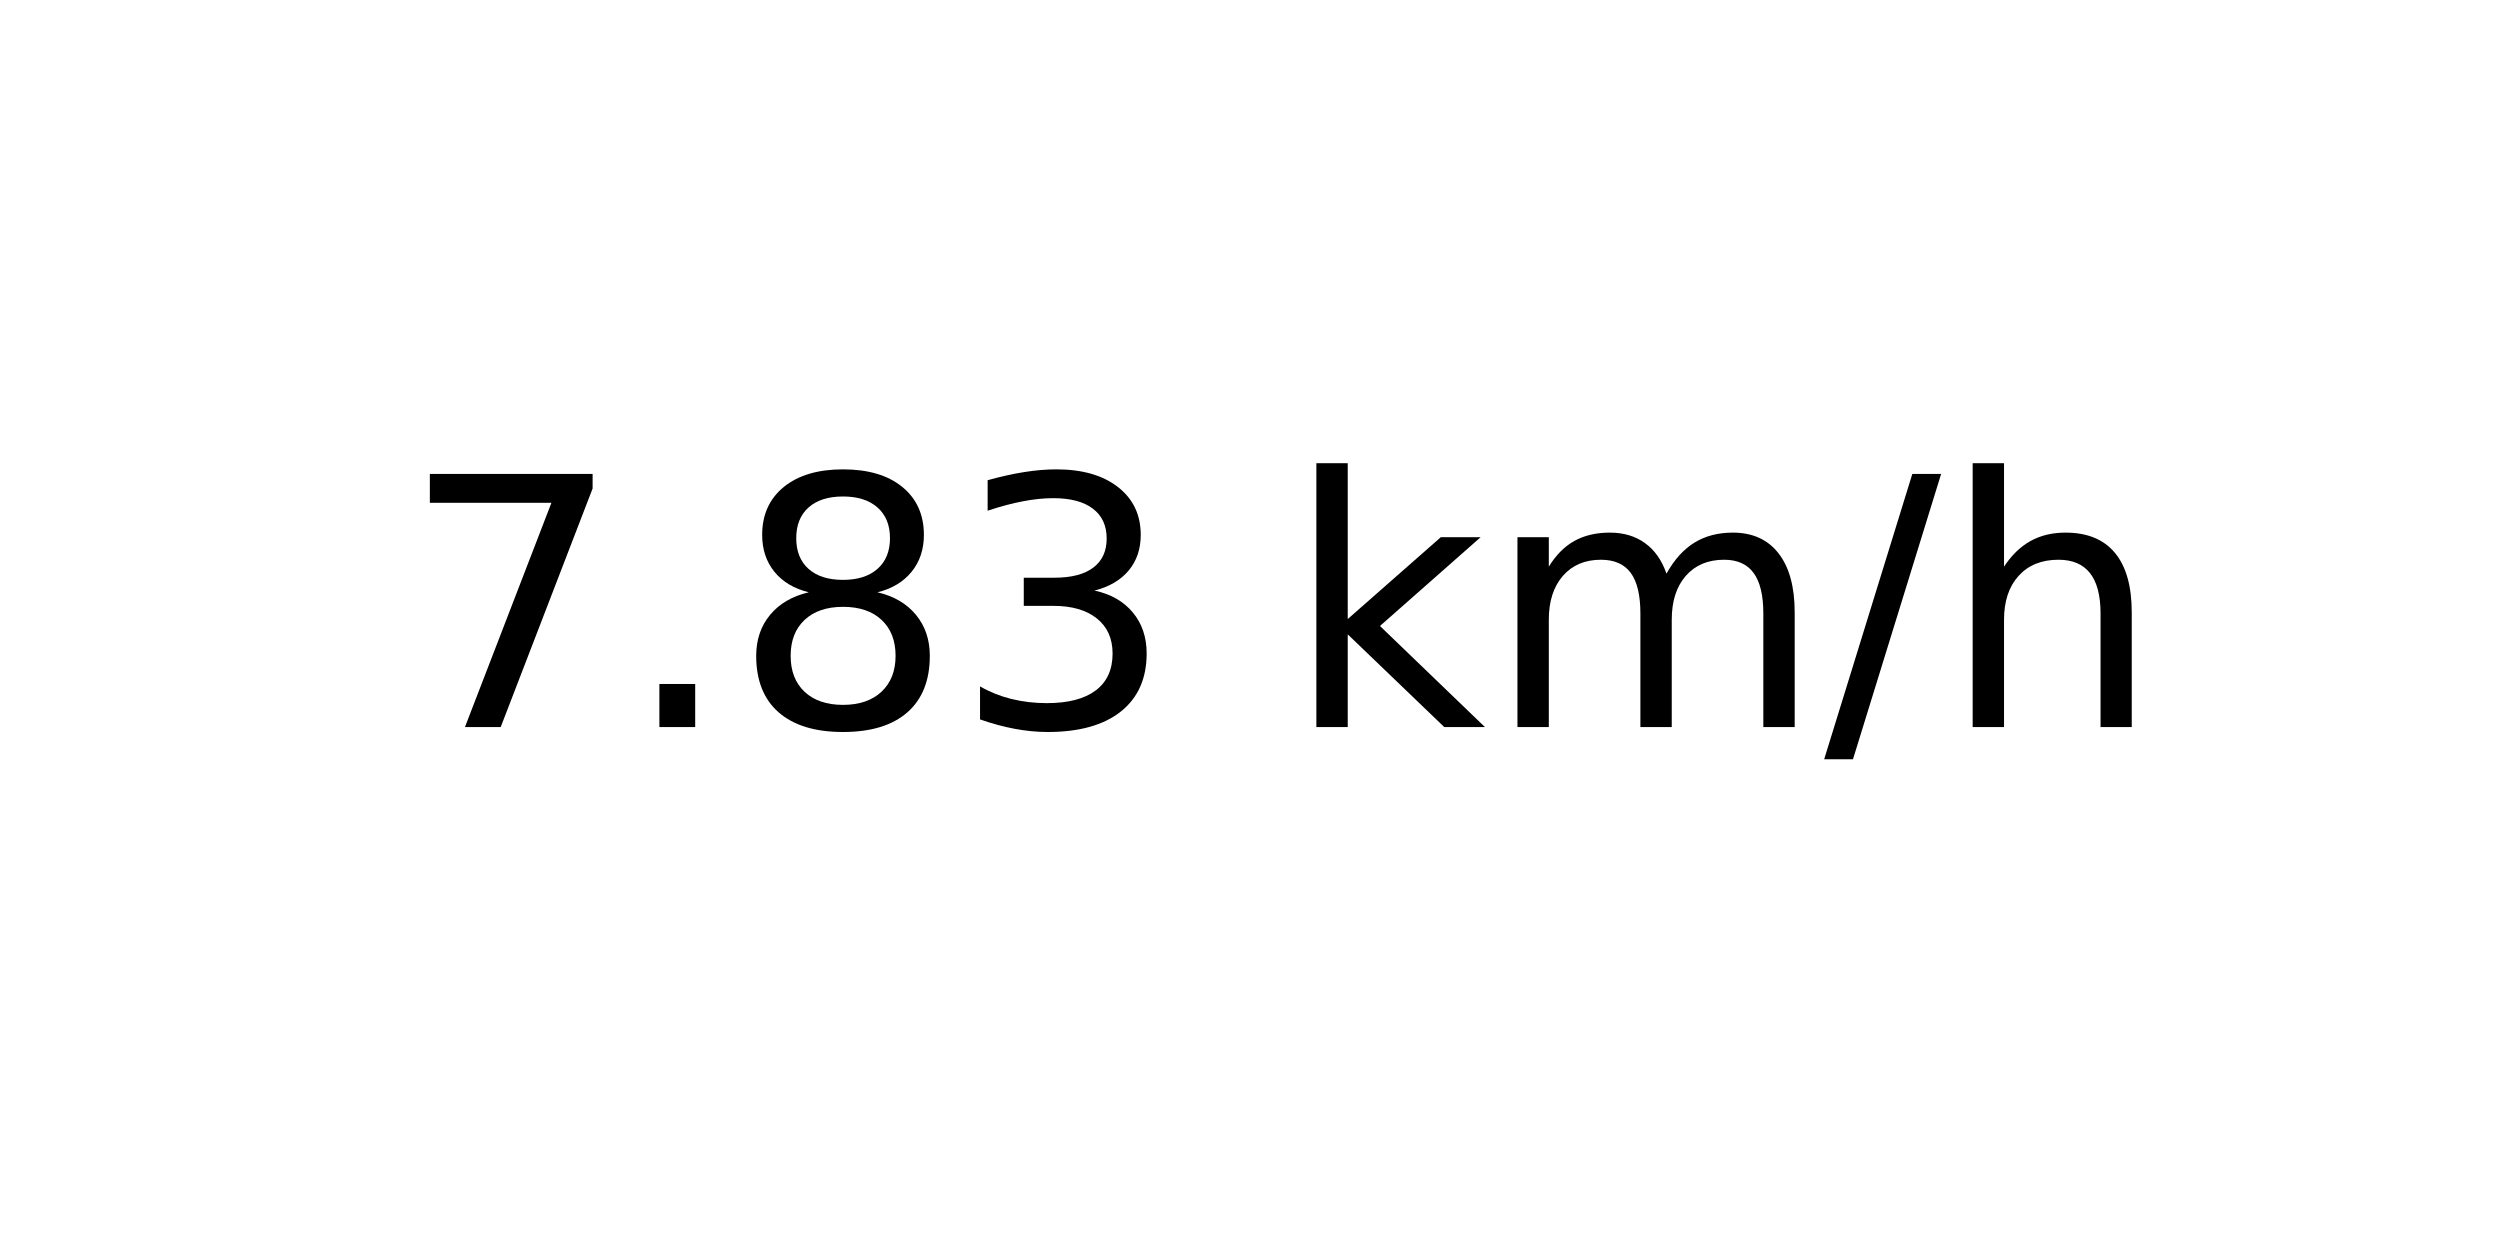
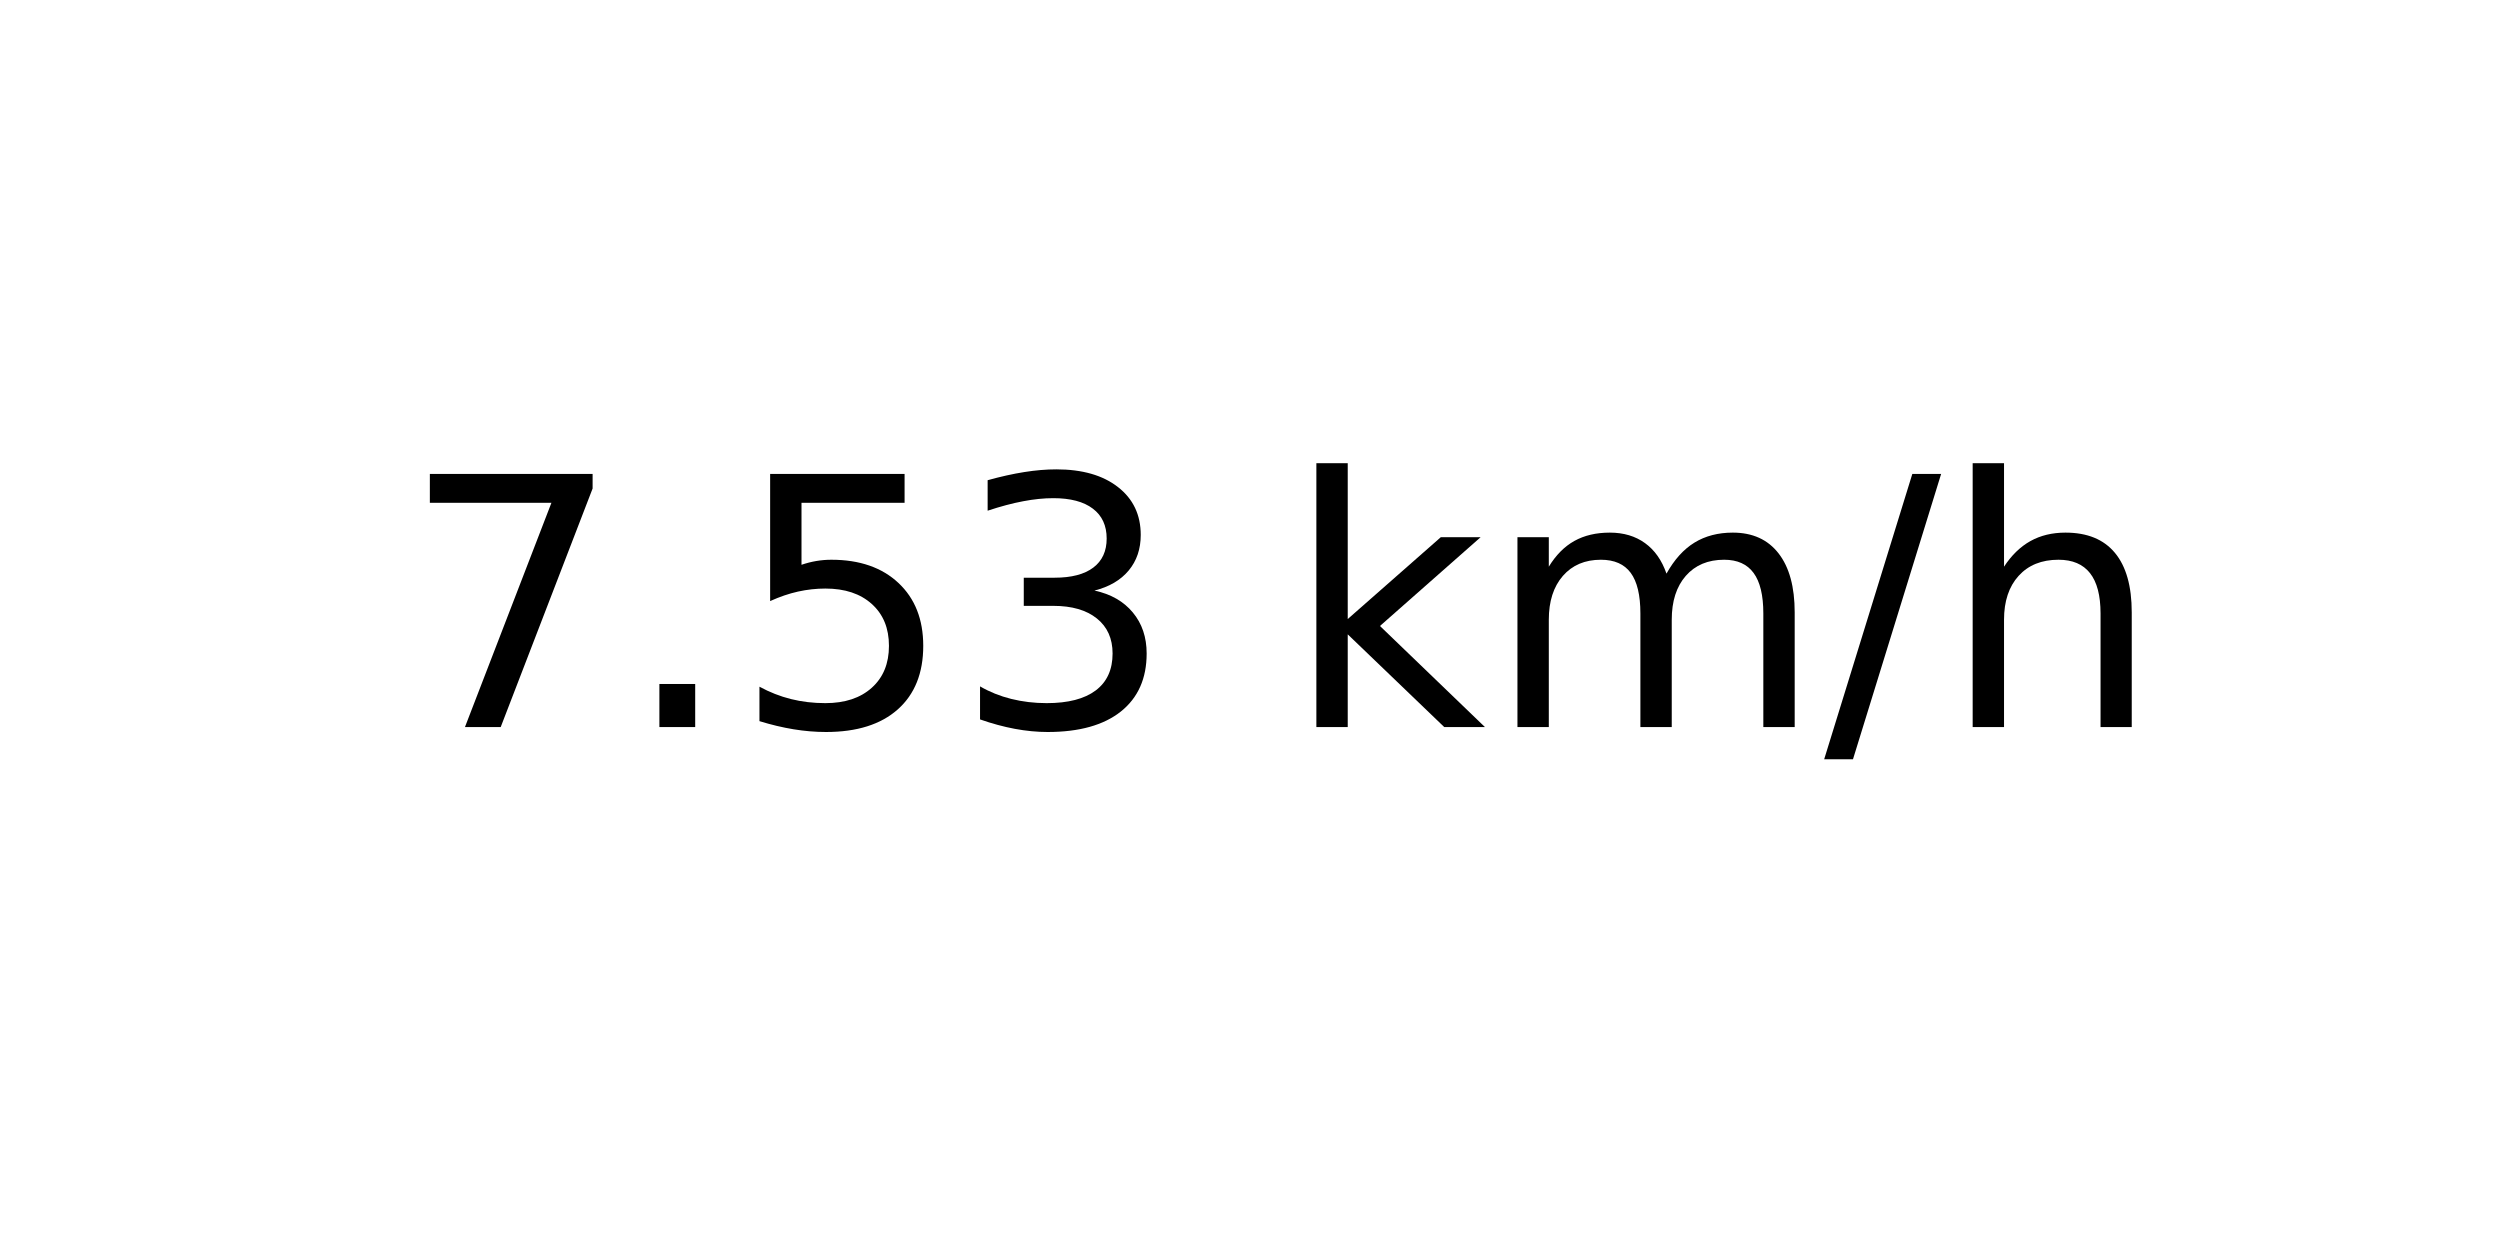
<svg xmlns="http://www.w3.org/2000/svg" xmlns:xlink="http://www.w3.org/1999/xlink" width="72pt" height="36pt" viewBox="0 0 72 36" version="1.1">
  <defs>
    <style type="text/css">*{stroke-linejoin: round; stroke-linecap: butt}</style>
  </defs>
  <g id="figure_1">
    <g id="axes_1">
      <g id="text_1">
        <g transform="translate(11.55937 20.93937) scale(0.1 -0.1)">
          <defs>
            <path id="DejaVuSans-37" d="M 525 4666  L 3525 4666  L 3525 4397  L 1831 0  L 1172 0  L 2766 4134  L 525 4134  L 525 4666  z " transform="scale(0.015625)" />
            <path id="DejaVuSans-2e" d="M 684 794  L 1344 794  L 1344 0  L 684 0  L 684 794  z " transform="scale(0.015625)" />
-             <path id="DejaVuSans-38" d="M 2034 2216  Q 1584 2216 1326 1975  Q 1069 1734 1069 1313  Q 1069 891 1326 650  Q 1584 409 2034 409  Q 2484 409 2743 651  Q 3003 894 3003 1313  Q 3003 1734 2745 1975  Q 2488 2216 2034 2216  z M 1403 2484  Q 997 2584 770 2862  Q 544 3141 544 3541  Q 544 4100 942 4425  Q 1341 4750 2034 4750  Q 2731 4750 3128 4425  Q 3525 4100 3525 3541  Q 3525 3141 3298 2862  Q 3072 2584 2669 2484  Q 3125 2378 3379 2068  Q 3634 1759 3634 1313  Q 3634 634 3220 271  Q 2806 -91 2034 -91  Q 1263 -91 848 271  Q 434 634 434 1313  Q 434 1759 690 2068  Q 947 2378 1403 2484  z M 1172 3481  Q 1172 3119 1398 2916  Q 1625 2713 2034 2713  Q 2441 2713 2670 2916  Q 2900 3119 2900 3481  Q 2900 3844 2670 4047  Q 2441 4250 2034 4250  Q 1625 4250 1398 4047  Q 1172 3844 1172 3481  z " transform="scale(0.015625)" />
+             <path id="DejaVuSans-35" d="M 691 4666  L 3169 4666  L 3169 4134  L 1269 4134  L 1269 2991  Q 1406 3038 1543 3061  Q 1681 3084 1819 3084  Q 2600 3084 3056 2656  Q 3513 2228 3513 1497  Q 3513 744 3044 326  Q 2575 -91 1722 -91  Q 1428 -91 1123 -41  Q 819 9 494 109  L 494 744  Q 775 591 1075 516  Q 1375 441 1709 441  Q 2250 441 2565 725  Q 2881 1009 2881 1497  Q 2881 1984 2565 2268  Q 2250 2553 1709 2553  Q 1456 2553 1204 2497  Q 953 2441 691 2322  L 691 4666  z " transform="scale(0.015625)" />
            <path id="DejaVuSans-33" d="M 2597 2516  Q 3050 2419 3304 2112  Q 3559 1806 3559 1356  Q 3559 666 3084 287  Q 2609 -91 1734 -91  Q 1441 -91 1130 -33  Q 819 25 488 141  L 488 750  Q 750 597 1062 519  Q 1375 441 1716 441  Q 2309 441 2620 675  Q 2931 909 2931 1356  Q 2931 1769 2642 2001  Q 2353 2234 1838 2234  L 1294 2234  L 1294 2753  L 1863 2753  Q 2328 2753 2575 2939  Q 2822 3125 2822 3475  Q 2822 3834 2567 4026  Q 2313 4219 1838 4219  Q 1578 4219 1281 4162  Q 984 4106 628 3988  L 628 4550  Q 988 4650 1302 4700  Q 1616 4750 1894 4750  Q 2613 4750 3031 4423  Q 3450 4097 3450 3541  Q 3450 3153 3228 2886  Q 3006 2619 2597 2516  z " transform="scale(0.015625)" />
            <path id="DejaVuSans-20" transform="scale(0.015625)" />
            <path id="DejaVuSans-6b" d="M 581 4863  L 1159 4863  L 1159 1991  L 2875 3500  L 3609 3500  L 1753 1863  L 3688 0  L 2938 0  L 1159 1709  L 1159 0  L 581 0  L 581 4863  z " transform="scale(0.015625)" />
            <path id="DejaVuSans-6d" d="M 3328 2828  Q 3544 3216 3844 3400  Q 4144 3584 4550 3584  Q 5097 3584 5394 3201  Q 5691 2819 5691 2113  L 5691 0  L 5113 0  L 5113 2094  Q 5113 2597 4934 2840  Q 4756 3084 4391 3084  Q 3944 3084 3684 2787  Q 3425 2491 3425 1978  L 3425 0  L 2847 0  L 2847 2094  Q 2847 2600 2669 2842  Q 2491 3084 2119 3084  Q 1678 3084 1418 2786  Q 1159 2488 1159 1978  L 1159 0  L 581 0  L 581 3500  L 1159 3500  L 1159 2956  Q 1356 3278 1631 3431  Q 1906 3584 2284 3584  Q 2666 3584 2933 3390  Q 3200 3197 3328 2828  z " transform="scale(0.015625)" />
            <path id="DejaVuSans-2f" d="M 1625 4666  L 2156 4666  L 531 -594  L 0 -594  L 1625 4666  z " transform="scale(0.015625)" />
            <path id="DejaVuSans-68" d="M 3513 2113  L 3513 0  L 2938 0  L 2938 2094  Q 2938 2591 2744 2837  Q 2550 3084 2163 3084  Q 1697 3084 1428 2787  Q 1159 2491 1159 1978  L 1159 0  L 581 0  L 581 4863  L 1159 4863  L 1159 2956  Q 1366 3272 1645 3428  Q 1925 3584 2291 3584  Q 2894 3584 3203 3211  Q 3513 2838 3513 2113  z " transform="scale(0.015625)" />
          </defs>
          <use xlink:href="#DejaVuSans-37" />
          <use xlink:href="#DejaVuSans-2e" x="63.623" />
-           <use xlink:href="#DejaVuSans-38" x="95.41" />
+           <use xlink:href="#DejaVuSans-35" x="95.41" />
          <use xlink:href="#DejaVuSans-33" x="159.033" />
          <use xlink:href="#DejaVuSans-20" x="222.656" />
          <use xlink:href="#DejaVuSans-6b" x="254.443" />
          <use xlink:href="#DejaVuSans-6d" x="312.354" />
          <use xlink:href="#DejaVuSans-2f" x="409.766" />
          <use xlink:href="#DejaVuSans-68" x="443.457" />
        </g>
      </g>
    </g>
  </g>
</svg>
